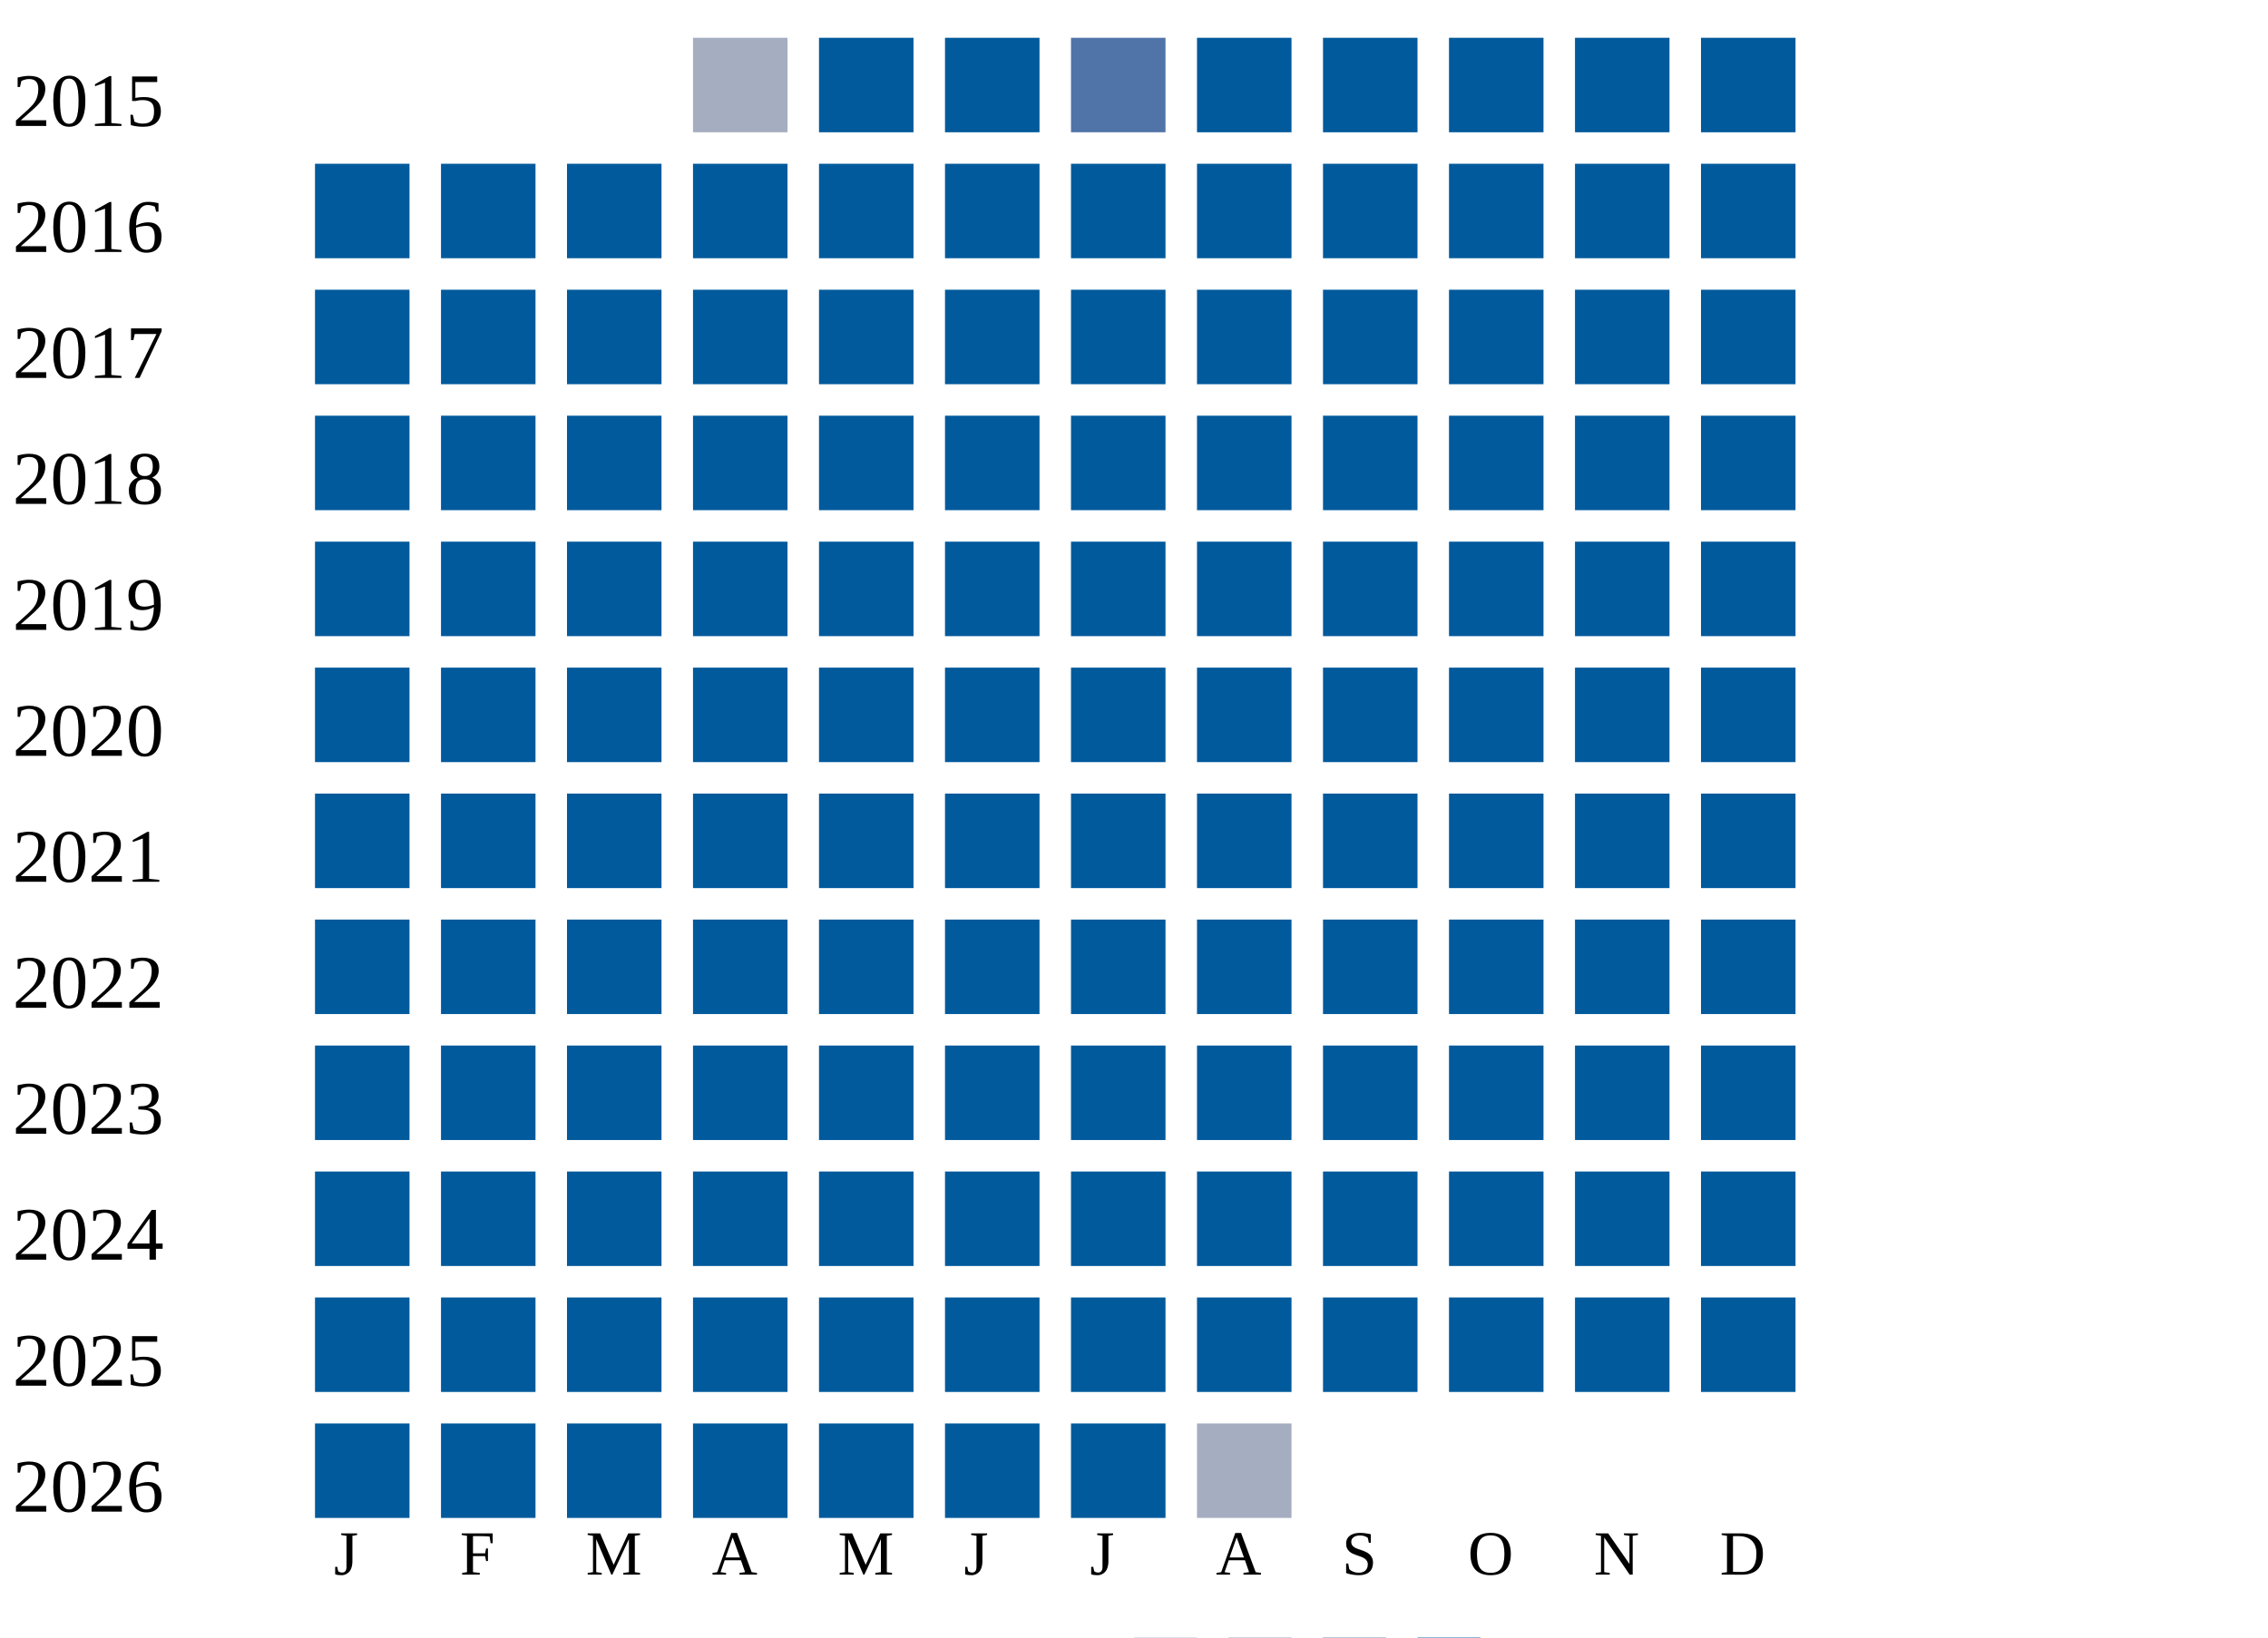
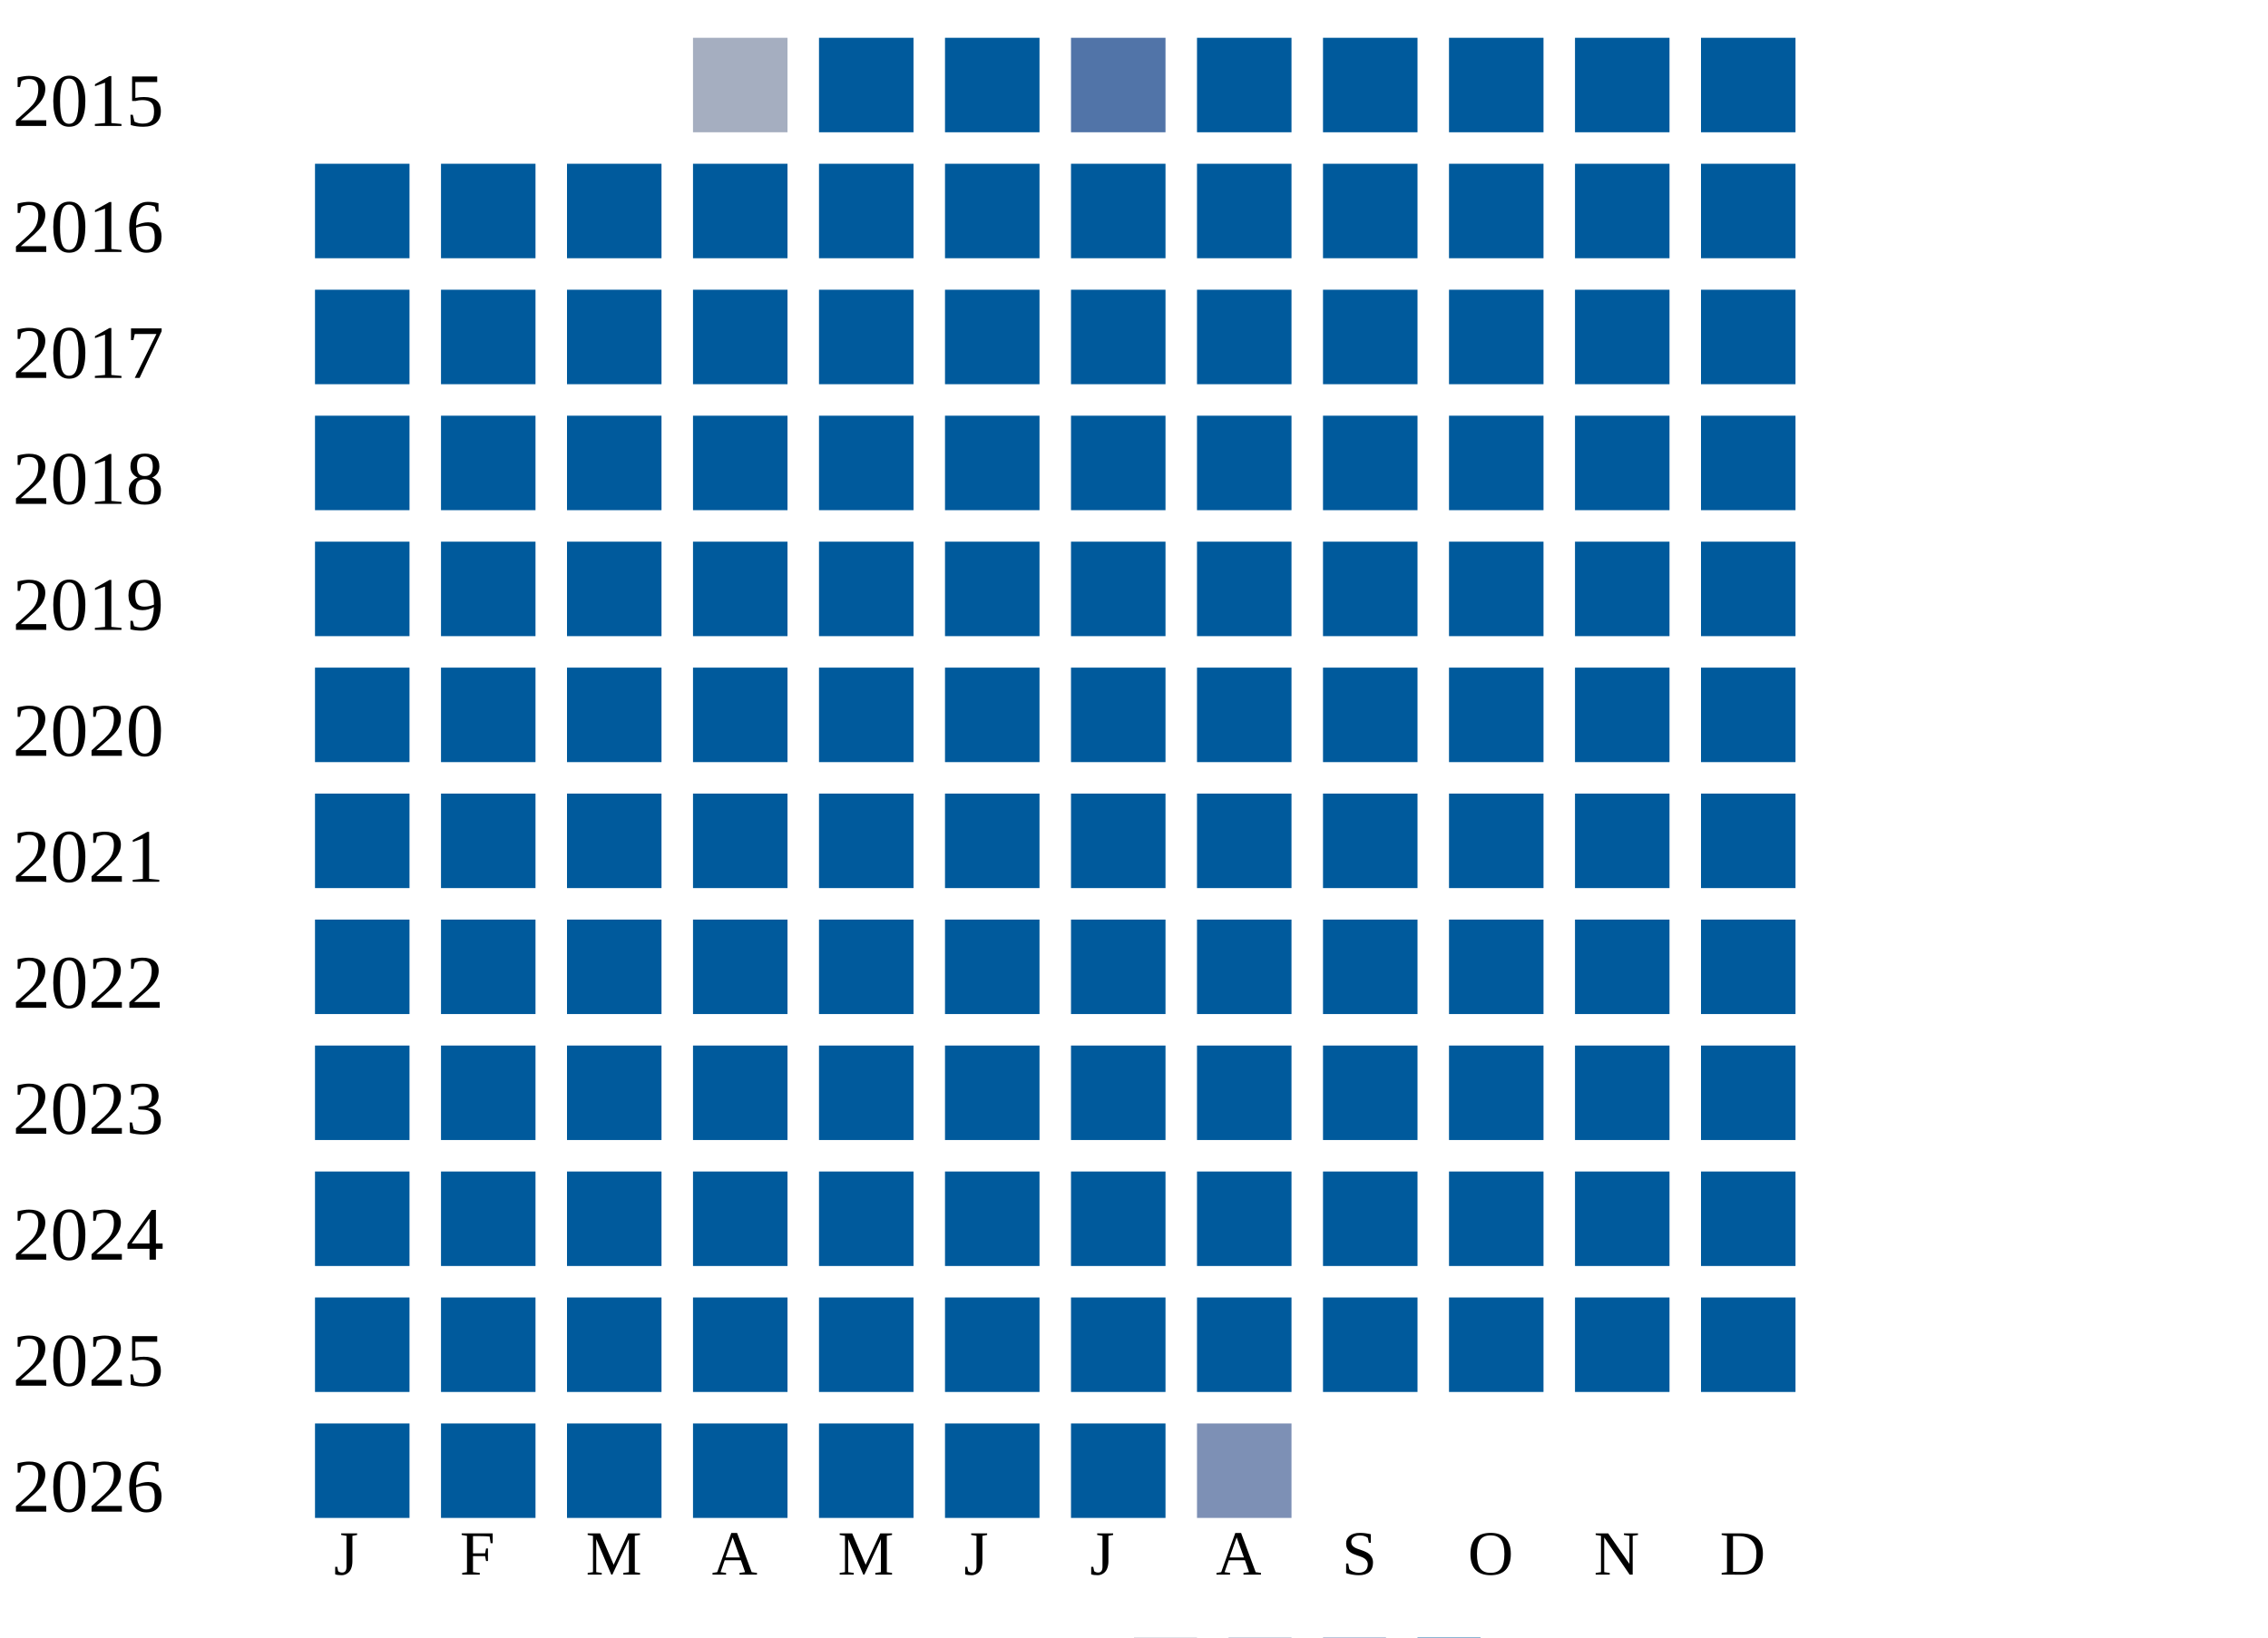
<svg xmlns="http://www.w3.org/2000/svg" width="360" height="260">
  <g transform="translate(0 0)">
    <text x="2" y="20">2015</text>
    <rect x="110" y="6" width="15" height="15" fill="#a5aec0" />
    <rect x="130" y="6" width="15" height="15" fill="#005a9c" />
    <rect x="150" y="6" width="15" height="15" fill="#005a9c" />
    <rect x="170" y="6" width="15" height="15" fill="#5174a8" />
    <rect x="190" y="6" width="15" height="15" fill="#005a9c" />
    <rect x="210" y="6" width="15" height="15" fill="#005a9c" />
    <rect x="230" y="6" width="15" height="15" fill="#005a9c" />
    <rect x="250" y="6" width="15" height="15" fill="#005a9c" />
    <rect x="270" y="6" width="15" height="15" fill="#005a9c" />
  </g>
  <g transform="translate(0 20)">
    <text x="2" y="20">2016</text>
    <rect x="50" y="6" width="15" height="15" fill="#005a9c" />
    <rect x="70" y="6" width="15" height="15" fill="#005a9c" />
    <rect x="90" y="6" width="15" height="15" fill="#005a9c" />
    <rect x="110" y="6" width="15" height="15" fill="#005a9c" />
    <rect x="130" y="6" width="15" height="15" fill="#005a9c" />
    <rect x="150" y="6" width="15" height="15" fill="#005a9c" />
    <rect x="170" y="6" width="15" height="15" fill="#005a9c" />
    <rect x="190" y="6" width="15" height="15" fill="#005a9c" />
    <rect x="210" y="6" width="15" height="15" fill="#005a9c" />
    <rect x="230" y="6" width="15" height="15" fill="#005a9c" />
    <rect x="250" y="6" width="15" height="15" fill="#005a9c" />
    <rect x="270" y="6" width="15" height="15" fill="#005a9c" />
  </g>
  <g transform="translate(0 40)">
    <text x="2" y="20">2017</text>
    <rect x="50" y="6" width="15" height="15" fill="#005a9c" />
    <rect x="70" y="6" width="15" height="15" fill="#005a9c" />
    <rect x="90" y="6" width="15" height="15" fill="#005a9c" />
    <rect x="110" y="6" width="15" height="15" fill="#005a9c" />
    <rect x="130" y="6" width="15" height="15" fill="#005a9c" />
    <rect x="150" y="6" width="15" height="15" fill="#005a9c" />
    <rect x="170" y="6" width="15" height="15" fill="#005a9c" />
    <rect x="190" y="6" width="15" height="15" fill="#005a9c" />
    <rect x="210" y="6" width="15" height="15" fill="#005a9c" />
    <rect x="230" y="6" width="15" height="15" fill="#005a9c" />
    <rect x="250" y="6" width="15" height="15" fill="#005a9c" />
    <rect x="270" y="6" width="15" height="15" fill="#005a9c" />
  </g>
  <g transform="translate(0 60)">
    <text x="2" y="20">2018</text>
    <rect x="50" y="6" width="15" height="15" fill="#005a9c" />
    <rect x="70" y="6" width="15" height="15" fill="#005a9c" />
    <rect x="90" y="6" width="15" height="15" fill="#005a9c" />
    <rect x="110" y="6" width="15" height="15" fill="#005a9c" />
    <rect x="130" y="6" width="15" height="15" fill="#005a9c" />
    <rect x="150" y="6" width="15" height="15" fill="#005a9c" />
    <rect x="170" y="6" width="15" height="15" fill="#005a9c" />
    <rect x="190" y="6" width="15" height="15" fill="#005a9c" />
    <rect x="210" y="6" width="15" height="15" fill="#005a9c" />
    <rect x="230" y="6" width="15" height="15" fill="#005a9c" />
    <rect x="250" y="6" width="15" height="15" fill="#005a9c" />
    <rect x="270" y="6" width="15" height="15" fill="#005a9c" />
  </g>
  <g transform="translate(0 80)">
    <text x="2" y="20">2019</text>
    <rect x="50" y="6" width="15" height="15" fill="#005a9c" />
    <rect x="70" y="6" width="15" height="15" fill="#005a9c" />
    <rect x="90" y="6" width="15" height="15" fill="#005a9c" />
    <rect x="110" y="6" width="15" height="15" fill="#005a9c" />
    <rect x="130" y="6" width="15" height="15" fill="#005a9c" />
    <rect x="150" y="6" width="15" height="15" fill="#005a9c" />
    <rect x="170" y="6" width="15" height="15" fill="#005a9c" />
    <rect x="190" y="6" width="15" height="15" fill="#005a9c" />
    <rect x="210" y="6" width="15" height="15" fill="#005a9c" />
    <rect x="230" y="6" width="15" height="15" fill="#005a9c" />
    <rect x="250" y="6" width="15" height="15" fill="#005a9c" />
    <rect x="270" y="6" width="15" height="15" fill="#005a9c" />
  </g>
  <g transform="translate(0 100)">
    <text x="2" y="20">2020</text>
    <rect x="50" y="6" width="15" height="15" fill="#005a9c" />
    <rect x="70" y="6" width="15" height="15" fill="#005a9c" />
    <rect x="90" y="6" width="15" height="15" fill="#005a9c" />
    <rect x="110" y="6" width="15" height="15" fill="#005a9c" />
    <rect x="130" y="6" width="15" height="15" fill="#005a9c" />
    <rect x="150" y="6" width="15" height="15" fill="#005a9c" />
    <rect x="170" y="6" width="15" height="15" fill="#005a9c" />
    <rect x="190" y="6" width="15" height="15" fill="#005a9c" />
    <rect x="210" y="6" width="15" height="15" fill="#005a9c" />
    <rect x="230" y="6" width="15" height="15" fill="#005a9c" />
    <rect x="250" y="6" width="15" height="15" fill="#005a9c" />
    <rect x="270" y="6" width="15" height="15" fill="#005a9c" />
  </g>
  <g transform="translate(0 120)">
    <text x="2" y="20">2021</text>
    <rect x="50" y="6" width="15" height="15" fill="#005a9c" />
    <rect x="70" y="6" width="15" height="15" fill="#005a9c" />
    <rect x="90" y="6" width="15" height="15" fill="#005a9c" />
    <rect x="110" y="6" width="15" height="15" fill="#005a9c" />
    <rect x="130" y="6" width="15" height="15" fill="#005a9c" />
    <rect x="150" y="6" width="15" height="15" fill="#005a9c" />
    <rect x="170" y="6" width="15" height="15" fill="#005a9c" />
    <rect x="190" y="6" width="15" height="15" fill="#005a9c" />
    <rect x="210" y="6" width="15" height="15" fill="#005a9c" />
    <rect x="230" y="6" width="15" height="15" fill="#005a9c" />
    <rect x="250" y="6" width="15" height="15" fill="#005a9c" />
    <rect x="270" y="6" width="15" height="15" fill="#005a9c" />
  </g>
  <g transform="translate(0 140)">
    <text x="2" y="20">2022</text>
    <rect x="50" y="6" width="15" height="15" fill="#005a9c" />
    <rect x="70" y="6" width="15" height="15" fill="#005a9c" />
    <rect x="90" y="6" width="15" height="15" fill="#005a9c" />
    <rect x="110" y="6" width="15" height="15" fill="#005a9c" />
    <rect x="130" y="6" width="15" height="15" fill="#005a9c" />
    <rect x="150" y="6" width="15" height="15" fill="#005a9c" />
    <rect x="170" y="6" width="15" height="15" fill="#005a9c" />
    <rect x="190" y="6" width="15" height="15" fill="#005a9c" />
    <rect x="210" y="6" width="15" height="15" fill="#005a9c" />
    <rect x="230" y="6" width="15" height="15" fill="#005a9c" />
    <rect x="250" y="6" width="15" height="15" fill="#005a9c" />
    <rect x="270" y="6" width="15" height="15" fill="#005a9c" />
  </g>
  <g transform="translate(0 160)">
    <text x="2" y="20">2023</text>
    <rect x="50" y="6" width="15" height="15" fill="#005a9c" />
    <rect x="70" y="6" width="15" height="15" fill="#005a9c" />
    <rect x="90" y="6" width="15" height="15" fill="#005a9c" />
    <rect x="110" y="6" width="15" height="15" fill="#005a9c" />
    <rect x="130" y="6" width="15" height="15" fill="#005a9c" />
    <rect x="150" y="6" width="15" height="15" fill="#005a9c" />
    <rect x="170" y="6" width="15" height="15" fill="#005a9c" />
    <rect x="190" y="6" width="15" height="15" fill="#005a9c" />
    <rect x="210" y="6" width="15" height="15" fill="#005a9c" />
    <rect x="230" y="6" width="15" height="15" fill="#005a9c" />
    <rect x="250" y="6" width="15" height="15" fill="#005a9c" />
    <rect x="270" y="6" width="15" height="15" fill="#005a9c" />
  </g>
  <g transform="translate(0 180)">
    <text x="2" y="20">2024</text>
    <rect x="50" y="6" width="15" height="15" fill="#005a9c" />
    <rect x="70" y="6" width="15" height="15" fill="#005a9c" />
    <rect x="90" y="6" width="15" height="15" fill="#005a9c" />
    <rect x="110" y="6" width="15" height="15" fill="#005a9c" />
    <rect x="130" y="6" width="15" height="15" fill="#005a9c" />
    <rect x="150" y="6" width="15" height="15" fill="#005a9c" />
    <rect x="170" y="6" width="15" height="15" fill="#005a9c" />
    <rect x="190" y="6" width="15" height="15" fill="#005a9c" />
    <rect x="210" y="6" width="15" height="15" fill="#005a9c" />
    <rect x="230" y="6" width="15" height="15" fill="#005a9c" />
    <rect x="250" y="6" width="15" height="15" fill="#005a9c" />
    <rect x="270" y="6" width="15" height="15" fill="#005a9c" />
  </g>
  <g transform="translate(0 200)">
    <text x="2" y="20">2025</text>
    <rect x="50" y="6" width="15" height="15" fill="#005a9c" />
    <rect x="70" y="6" width="15" height="15" fill="#005a9c" />
    <rect x="90" y="6" width="15" height="15" fill="#005a9c" />
    <rect x="110" y="6" width="15" height="15" fill="#005a9c" />
    <rect x="130" y="6" width="15" height="15" fill="#005a9c" />
    <rect x="150" y="6" width="15" height="15" fill="#005a9c" />
    <rect x="170" y="6" width="15" height="15" fill="#005a9c" />
    <rect x="190" y="6" width="15" height="15" fill="#005a9c" />
    <rect x="210" y="6" width="15" height="15" fill="#005a9c" />
    <rect x="230" y="6" width="15" height="15" fill="#005a9c" />
    <rect x="250" y="6" width="15" height="15" fill="#005a9c" />
    <rect x="270" y="6" width="15" height="15" fill="#005a9c" />
  </g>
  <g transform="translate(0 220)">
    <text x="2" y="20">2026</text>
    <rect x="50" y="6" width="15" height="15" fill="#005a9c" />
    <rect x="70" y="6" width="15" height="15" fill="#005a9c" />
    <rect x="90" y="6" width="15" height="15" fill="#005a9c" />
    <rect x="110" y="6" width="15" height="15" fill="#005a9c" />
    <rect x="130" y="6" width="15" height="15" fill="#005a9c" />
    <rect x="150" y="6" width="15" height="15" fill="#005a9c" />
    <rect x="170" y="6" width="15" height="15" fill="#005a9c" />
-     <rect x="190" y="6" width="15" height="15" fill="#a5aec0" />
+     <rect x="190" y="6" width="15" height="15" fill="#7d90b5" />
  </g>
  <text style="font-size: 10px; text-align: center" x="53" y="250">J</text>
  <text style="font-size: 10px; text-align: center" x="73" y="250">F</text>
  <text style="font-size: 10px; text-align: center" x="93" y="250">M</text>
  <text style="font-size: 10px; text-align: center" x="113" y="250">A</text>
  <text style="font-size: 10px; text-align: center" x="133" y="250">M</text>
  <text style="font-size: 10px; text-align: center" x="153" y="250">J</text>
  <text style="font-size: 10px; text-align: center" x="173" y="250">J</text>
  <text style="font-size: 10px; text-align: center" x="193" y="250">A</text>
  <text style="font-size: 10px; text-align: center" x="213" y="250">S</text>
  <text style="font-size: 10px; text-align: center" x="233" y="250">O</text>
  <text style="font-size: 10px; text-align: center" x="253" y="250">N</text>
  <text style="font-size: 10px; text-align: center" x="273" y="250">D</text>
  <text style="font-size: 10px;" x="155" y="269">Less</text>
  <rect fill="#b9bdc6" width="10" height="10" x="180" y="260" />
  <rect fill="#919fba" width="10" height="10" x="195" y="260" />
  <rect fill="#6882ae" width="10" height="10" x="210" y="260" />
  <rect fill="#005a9c" width="10" height="10" x="225" y="260" />
  <text x="240" y="269" style="font-size: 10px;">More</text>
</svg>
